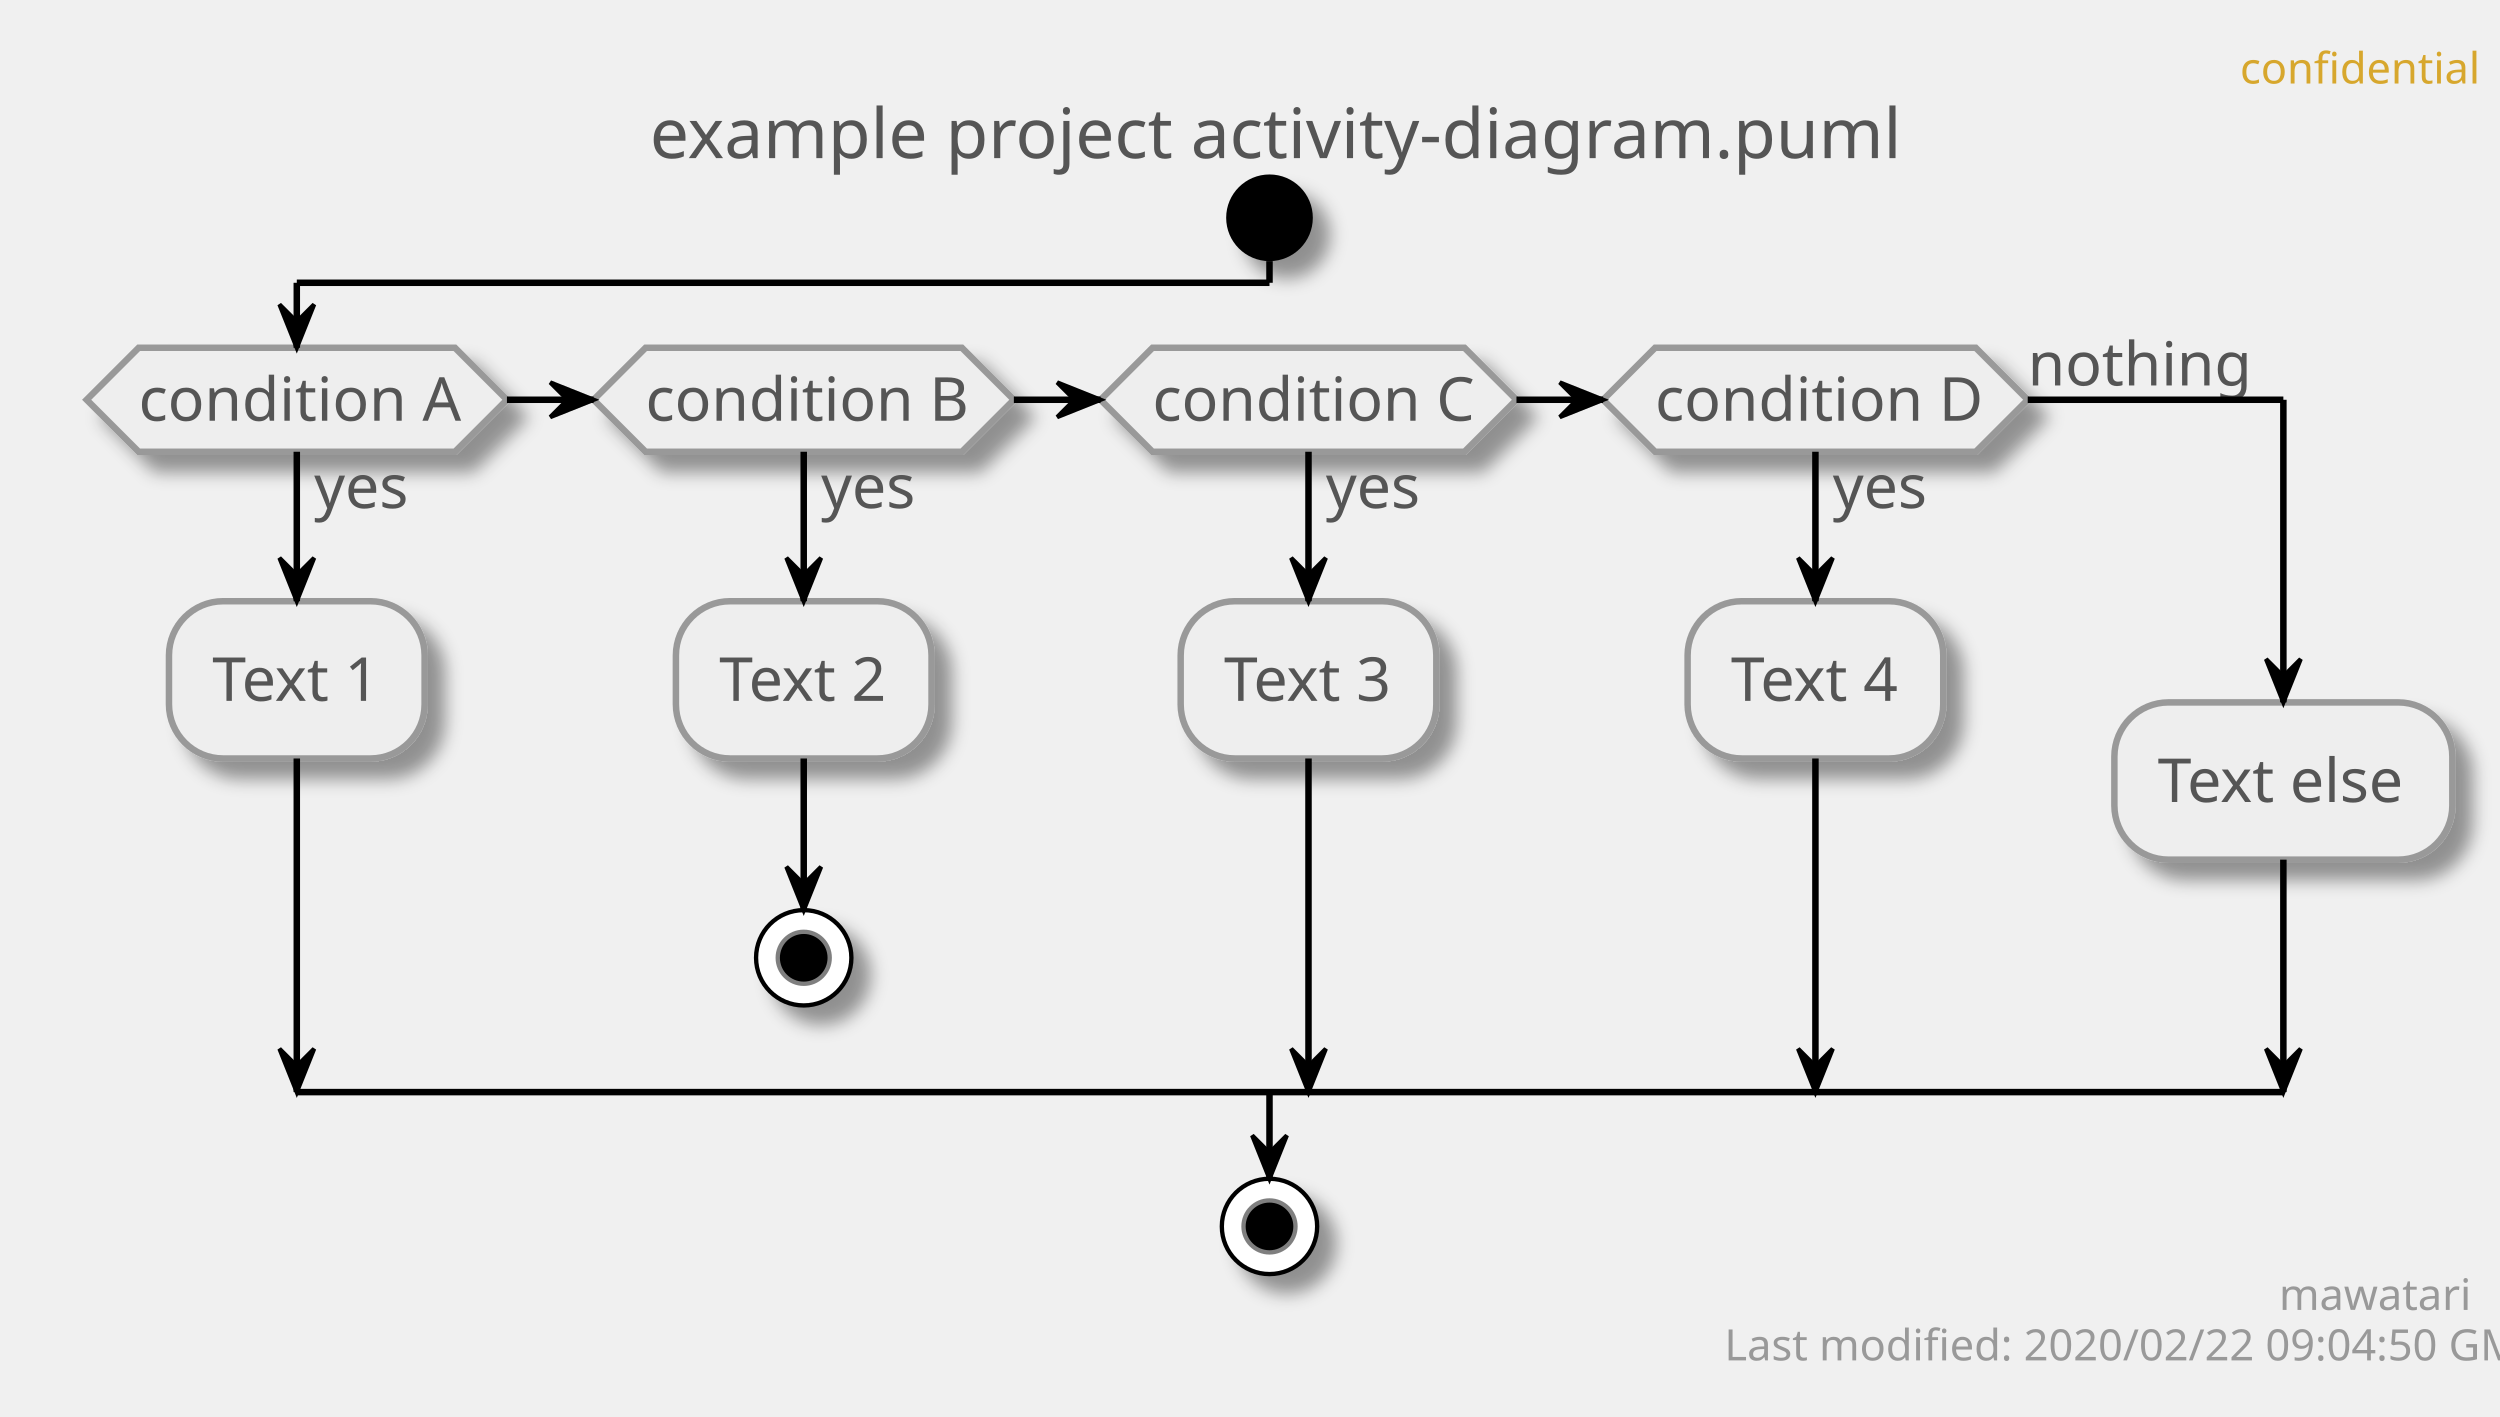
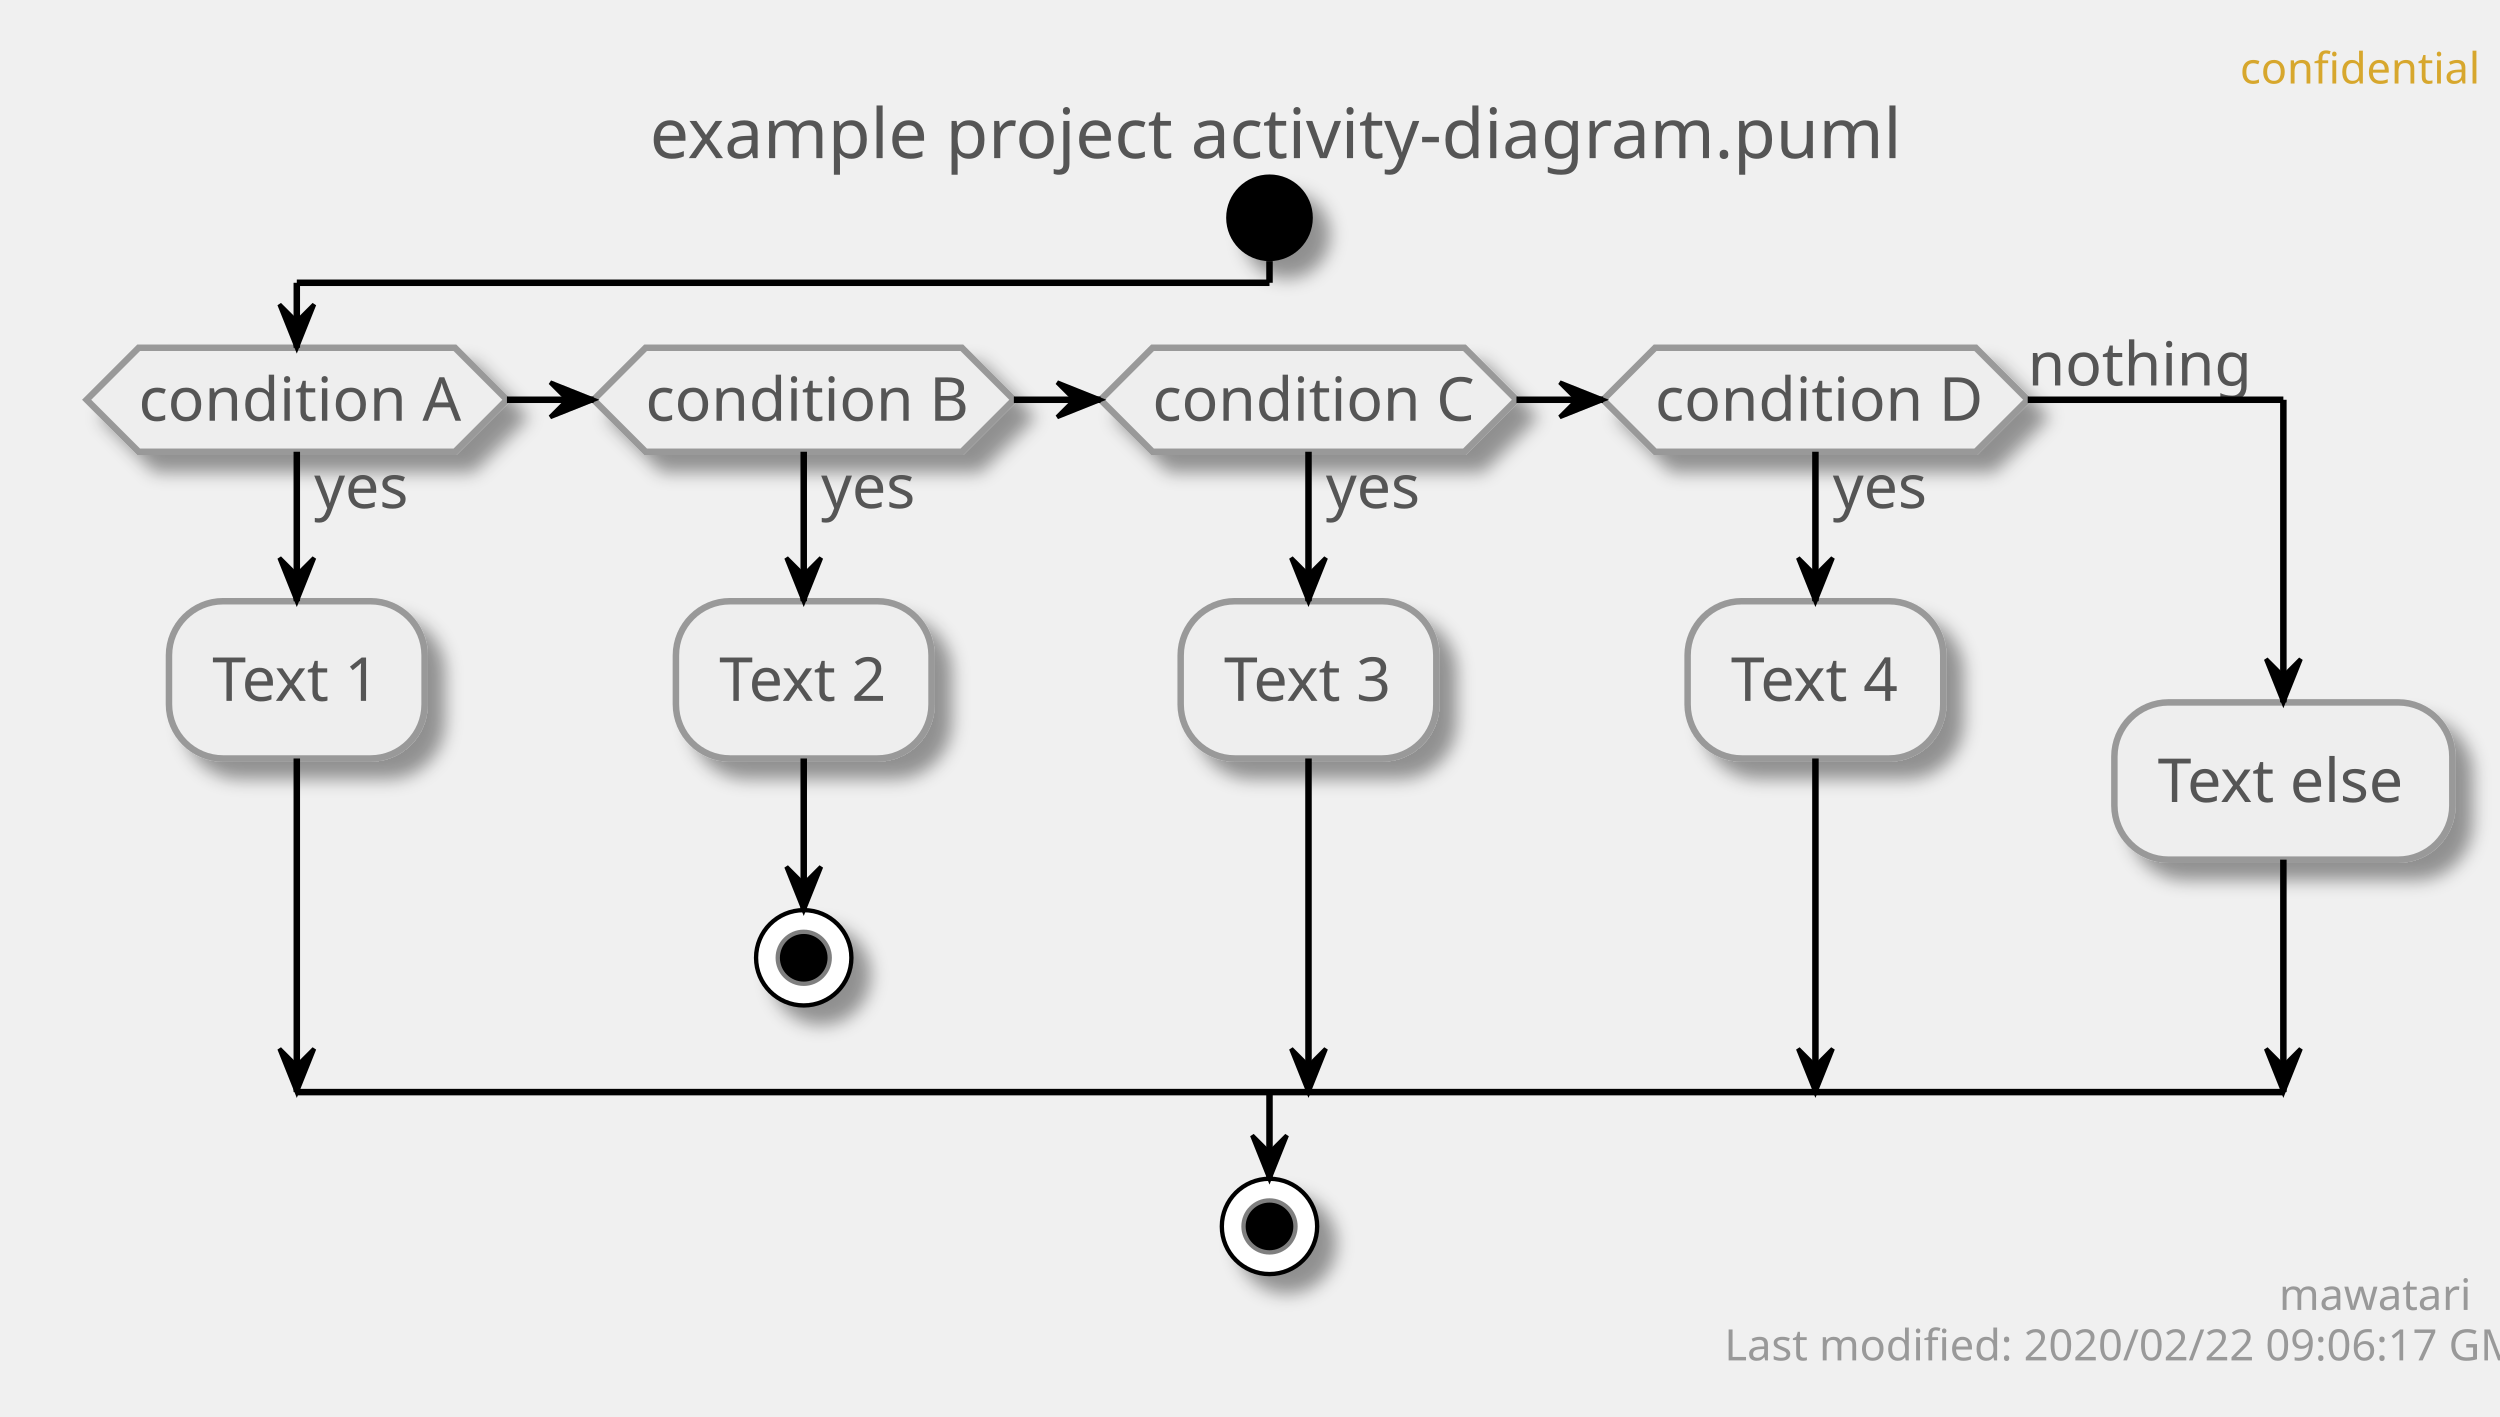
<svg xmlns="http://www.w3.org/2000/svg" contentScriptType="application/ecmascript" contentStyleType="text/css" height="327px" preserveAspectRatio="none" style="width:577px;height:327px;" version="1.1" viewBox="0 0 577 327" width="577px" zoomAndPan="magnify">
  <defs>
-     <filter height="300%" id="f1cg9e7qjncfrd" width="300%" x="-1" y="-1">
+     <filter height="300%" id="ft12pzh4ostu" width="300%" x="-1" y="-1">
      <feGaussianBlur result="blurOut" stdDeviation="2.0" />
      <feColorMatrix in="blurOut" result="blurOut2" type="matrix" values="0 0 0 0 0 0 0 0 0 0 0 0 0 0 0 0 0 0 .4 0" />
      <feOffset dx="4.0" dy="4.0" in="blurOut2" result="blurOut3" />
      <feBlend in="SourceGraphic" in2="blurOut3" mode="normal" />
    </filter>
  </defs>
  <g>
    <text fill="#D7A72D" font-family="sans-serif" font-size="10" lengthAdjust="spacingAndGlyphs" textLength="48" x="517" y="19.282">confidential</text>
    <text fill="#555555" font-family="sans-serif" font-size="16" lengthAdjust="spacingAndGlyphs" textLength="275" x="150" y="36.492">example project activity-diagram.puml</text>
-     <ellipse cx="293" cy="50.266" fill="#000000" filter="url(#f1cg9e7qjncfrd)" rx="10" ry="10" style="stroke: none; stroke-width: 1.0;" />
-     <polygon fill="#EEEEEE" filter="url(#f1cg9e7qjncfrd)" points="32,80.266,105,80.266,117,92.266,105,104.266,32,104.266,20,92.266,32,80.266" style="stroke: #999999; stroke-width: 1.5;" />
+     <ellipse cx="293" cy="50.266" fill="#000000" filter="url(#ft12pzh4ostu)" rx="10" ry="10" style="stroke: none; stroke-width: 1.0;" />
+     <polygon fill="#EEEEEE" filter="url(#ft12pzh4ostu)" points="32,80.266,105,80.266,117,92.266,105,104.266,32,104.266,20,92.266,32,80.266" style="stroke: #999999; stroke-width: 1.5;" />
    <text fill="#555555" font-family="sans-serif" font-size="14" lengthAdjust="spacingAndGlyphs" textLength="22" x="72.5" y="117.261">yes</text>
    <text fill="#555555" font-family="sans-serif" font-size="14" lengthAdjust="spacingAndGlyphs" textLength="73" x="32" y="97.112">condition A</text>
-     <rect fill="#EEEEEE" filter="url(#f1cg9e7qjncfrd)" height="36.297" rx="12.5" ry="12.5" style="stroke: #999999; stroke-width: 1.5;" width="59" x="39" y="138.761" />
+     <rect fill="#EEEEEE" filter="url(#ft12pzh4ostu)" height="36.297" rx="12.5" ry="12.5" style="stroke: #999999; stroke-width: 1.5;" width="59" x="39" y="138.761" />
    <text fill="#555555" font-family="sans-serif" font-size="14" lengthAdjust="spacingAndGlyphs" textLength="39" x="49" y="161.756">Text 1</text>
-     <polygon fill="#EEEEEE" filter="url(#f1cg9e7qjncfrd)" points="149,80.266,222,80.266,234,92.266,222,104.266,149,104.266,137,92.266,149,80.266" style="stroke: #999999; stroke-width: 1.5;" />
+     <polygon fill="#EEEEEE" filter="url(#ft12pzh4ostu)" points="149,80.266,222,80.266,234,92.266,222,104.266,149,104.266,137,92.266,149,80.266" style="stroke: #999999; stroke-width: 1.5;" />
    <text fill="#555555" font-family="sans-serif" font-size="14" lengthAdjust="spacingAndGlyphs" textLength="22" x="189.5" y="117.261">yes</text>
    <text fill="#555555" font-family="sans-serif" font-size="14" lengthAdjust="spacingAndGlyphs" textLength="73" x="149" y="97.112">condition B</text>
-     <rect fill="#EEEEEE" filter="url(#f1cg9e7qjncfrd)" height="36.297" rx="12.5" ry="12.5" style="stroke: #999999; stroke-width: 1.5;" width="59" x="156" y="138.761" />
+     <rect fill="#EEEEEE" filter="url(#ft12pzh4ostu)" height="36.297" rx="12.5" ry="12.5" style="stroke: #999999; stroke-width: 1.5;" width="59" x="156" y="138.761" />
    <text fill="#555555" font-family="sans-serif" font-size="14" lengthAdjust="spacingAndGlyphs" textLength="39" x="166" y="161.756">Text 2</text>
-     <ellipse cx="185.5" cy="221.058" fill="#FFFFFF" filter="url(#f1cg9e7qjncfrd)" rx="11" ry="11" style="stroke: #000000; stroke-width: 1.0;" />
+     <ellipse cx="185.5" cy="221.058" fill="#FFFFFF" filter="url(#ft12pzh4ostu)" rx="11" ry="11" style="stroke: #000000; stroke-width: 1.0;" />
    <ellipse cx="185.5" cy="221.058" fill="#000000" rx="6" ry="6" style="stroke: #7F7F7F; stroke-width: 1.0;" />
-     <polygon fill="#EEEEEE" filter="url(#f1cg9e7qjncfrd)" points="266,80.266,338,80.266,350,92.266,338,104.266,266,104.266,254,92.266,266,80.266" style="stroke: #999999; stroke-width: 1.5;" />
+     <polygon fill="#EEEEEE" filter="url(#ft12pzh4ostu)" points="266,80.266,338,80.266,350,92.266,338,104.266,266,104.266,254,92.266,266,80.266" style="stroke: #999999; stroke-width: 1.5;" />
    <text fill="#555555" font-family="sans-serif" font-size="14" lengthAdjust="spacingAndGlyphs" textLength="22" x="306" y="117.261">yes</text>
    <text fill="#555555" font-family="sans-serif" font-size="14" lengthAdjust="spacingAndGlyphs" textLength="72" x="266" y="97.112">condition C</text>
-     <rect fill="#EEEEEE" filter="url(#f1cg9e7qjncfrd)" height="36.297" rx="12.5" ry="12.5" style="stroke: #999999; stroke-width: 1.5;" width="59" x="272.5" y="138.761" />
+     <rect fill="#EEEEEE" filter="url(#ft12pzh4ostu)" height="36.297" rx="12.5" ry="12.5" style="stroke: #999999; stroke-width: 1.5;" width="59" x="272.5" y="138.761" />
    <text fill="#555555" font-family="sans-serif" font-size="14" lengthAdjust="spacingAndGlyphs" textLength="39" x="282.5" y="161.756">Text 3</text>
-     <polygon fill="#EEEEEE" filter="url(#f1cg9e7qjncfrd)" points="382,80.266,456,80.266,468,92.266,456,104.266,382,104.266,370,92.266,382,80.266" style="stroke: #999999; stroke-width: 1.5;" />
+     <polygon fill="#EEEEEE" filter="url(#ft12pzh4ostu)" points="382,80.266,456,80.266,468,92.266,456,104.266,382,104.266,370,92.266,382,80.266" style="stroke: #999999; stroke-width: 1.5;" />
    <text fill="#555555" font-family="sans-serif" font-size="14" lengthAdjust="spacingAndGlyphs" textLength="22" x="423" y="117.261">yes</text>
    <text fill="#555555" font-family="sans-serif" font-size="14" lengthAdjust="spacingAndGlyphs" textLength="74" x="382" y="97.112">condition D</text>
    <text fill="#555555" font-family="sans-serif" font-size="14" lengthAdjust="spacingAndGlyphs" textLength="48" x="468" y="88.964">nothing</text>
-     <rect fill="#EEEEEE" filter="url(#f1cg9e7qjncfrd)" height="36.297" rx="12.5" ry="12.5" style="stroke: #999999; stroke-width: 1.5;" width="59" x="389.5" y="138.761" />
+     <rect fill="#EEEEEE" filter="url(#ft12pzh4ostu)" height="36.297" rx="12.5" ry="12.5" style="stroke: #999999; stroke-width: 1.5;" width="59" x="389.5" y="138.761" />
    <text fill="#555555" font-family="sans-serif" font-size="14" lengthAdjust="spacingAndGlyphs" textLength="39" x="399.5" y="161.756">Text 4</text>
-     <rect fill="#EEEEEE" filter="url(#f1cg9e7qjncfrd)" height="36.297" rx="12.5" ry="12.5" style="stroke: #999999; stroke-width: 1.5;" width="78" x="488" y="162.112" />
+     <rect fill="#EEEEEE" filter="url(#ft12pzh4ostu)" height="36.297" rx="12.5" ry="12.5" style="stroke: #999999; stroke-width: 1.5;" width="78" x="488" y="162.112" />
    <text fill="#555555" font-family="sans-serif" font-size="14" lengthAdjust="spacingAndGlyphs" textLength="58" x="498" y="185.107">Text else</text>
-     <ellipse cx="293" cy="283.058" fill="#FFFFFF" filter="url(#f1cg9e7qjncfrd)" rx="11" ry="11" style="stroke: #000000; stroke-width: 1.0;" />
+     <ellipse cx="293" cy="283.058" fill="#FFFFFF" filter="url(#ft12pzh4ostu)" rx="11" ry="11" style="stroke: #000000; stroke-width: 1.0;" />
    <ellipse cx="293" cy="283.058" fill="#000000" rx="6" ry="6" style="stroke: #7F7F7F; stroke-width: 1.0;" />
    <line style="stroke: #000000; stroke-width: 1.5;" x1="185.5" x2="185.5" y1="175.058" y2="210.058" />
    <polygon fill="#000000" points="181.5,200.058,185.5,210.058,189.5,200.058,185.5,204.058" style="stroke: #000000; stroke-width: 1.0;" />
    <line style="stroke: #000000; stroke-width: 1.5;" x1="68.5" x2="68.5" y1="104.266" y2="138.761" />
    <polygon fill="#000000" points="64.5,128.761,68.5,138.761,72.5,128.761,68.5,132.761" style="stroke: #000000; stroke-width: 1.0;" />
    <line style="stroke: #000000; stroke-width: 1.5;" x1="68.5" x2="68.5" y1="175.058" y2="252.058" />
    <polygon fill="#000000" points="64.5,242.058,68.5,252.058,72.5,242.058,68.5,246.058" style="stroke: #000000; stroke-width: 1.0;" />
    <line style="stroke: #000000; stroke-width: 1.5;" x1="185.5" x2="185.5" y1="104.266" y2="138.761" />
    <polygon fill="#000000" points="181.5,128.761,185.5,138.761,189.5,128.761,185.5,132.761" style="stroke: #000000; stroke-width: 1.0;" />
    <line style="stroke: #000000; stroke-width: 1.5;" x1="302" x2="302" y1="104.266" y2="138.761" />
    <polygon fill="#000000" points="298,128.761,302,138.761,306,128.761,302,132.761" style="stroke: #000000; stroke-width: 1.0;" />
    <line style="stroke: #000000; stroke-width: 1.5;" x1="302" x2="302" y1="175.058" y2="252.058" />
    <polygon fill="#000000" points="298,242.058,302,252.058,306,242.058,302,246.058" style="stroke: #000000; stroke-width: 1.0;" />
    <line style="stroke: #000000; stroke-width: 1.5;" x1="419" x2="419" y1="104.266" y2="138.761" />
    <polygon fill="#000000" points="415,128.761,419,138.761,423,128.761,419,132.761" style="stroke: #000000; stroke-width: 1.0;" />
    <line style="stroke: #000000; stroke-width: 1.5;" x1="419" x2="419" y1="175.058" y2="252.058" />
    <polygon fill="#000000" points="415,242.058,419,252.058,423,242.058,419,246.058" style="stroke: #000000; stroke-width: 1.0;" />
    <line style="stroke: #000000; stroke-width: 1.5;" x1="117" x2="137" y1="92.266" y2="92.266" />
    <polygon fill="#000000" points="127,88.266,137,92.266,127,96.266,131,92.266" style="stroke: #000000; stroke-width: 1.0;" />
    <line style="stroke: #000000; stroke-width: 1.5;" x1="234" x2="254" y1="92.266" y2="92.266" />
    <polygon fill="#000000" points="244,88.266,254,92.266,244,96.266,248,92.266" style="stroke: #000000; stroke-width: 1.0;" />
    <line style="stroke: #000000; stroke-width: 1.5;" x1="350" x2="370" y1="92.266" y2="92.266" />
    <polygon fill="#000000" points="360,88.266,370,92.266,360,96.266,364,92.266" style="stroke: #000000; stroke-width: 1.0;" />
    <line style="stroke: #000000; stroke-width: 1.5;" x1="293" x2="293" y1="60.266" y2="65.266" />
    <line style="stroke: #000000; stroke-width: 1.5;" x1="293" x2="68.5" y1="65.266" y2="65.266" />
    <line style="stroke: #000000; stroke-width: 1.5;" x1="68.5" x2="68.5" y1="65.266" y2="80.266" />
    <polygon fill="#000000" points="64.5,70.266,68.5,80.266,72.5,70.266,68.5,74.266" style="stroke: #000000; stroke-width: 1.0;" />
    <line style="stroke: #000000; stroke-width: 1.5;" x1="468" x2="527" y1="92.266" y2="92.266" />
    <line style="stroke: #000000; stroke-width: 1.5;" x1="527" x2="527" y1="92.266" y2="162.112" />
    <polygon fill="#000000" points="523,152.112,527,162.112,531,152.112,527,156.112" style="stroke: #000000; stroke-width: 1.0;" />
    <line style="stroke: #000000; stroke-width: 1.5;" x1="527" x2="527" y1="198.409" y2="252.058" />
    <polygon fill="#000000" points="523,242.058,527,252.058,531,242.058,527,246.058" style="stroke: #000000; stroke-width: 1.0;" />
    <line style="stroke: #000000; stroke-width: 1.5;" x1="68.5" x2="527" y1="252.058" y2="252.058" />
    <line style="stroke: #000000; stroke-width: 1.5;" x1="293" x2="293" y1="252.058" y2="272.058" />
    <polygon fill="#000000" points="289,262.058,293,272.058,297,262.058,293,266.058" style="stroke: #000000; stroke-width: 1.0;" />
    <text fill="#999999" font-family="sans-serif" font-size="10" lengthAdjust="spacingAndGlyphs" textLength="39" x="526" y="302.34">mawatari</text>
-     <text fill="#999999" font-family="sans-serif" font-size="10" lengthAdjust="spacingAndGlyphs" textLength="167" x="398" y="313.981">Last modified: 2020/02/22 09:04:50 GMT</text>
+     <text fill="#999999" font-family="sans-serif" font-size="10" lengthAdjust="spacingAndGlyphs" textLength="167" x="398" y="313.981">Last modified: 2020/02/22 09:06:17 GMT</text>
  </g>
</svg>
